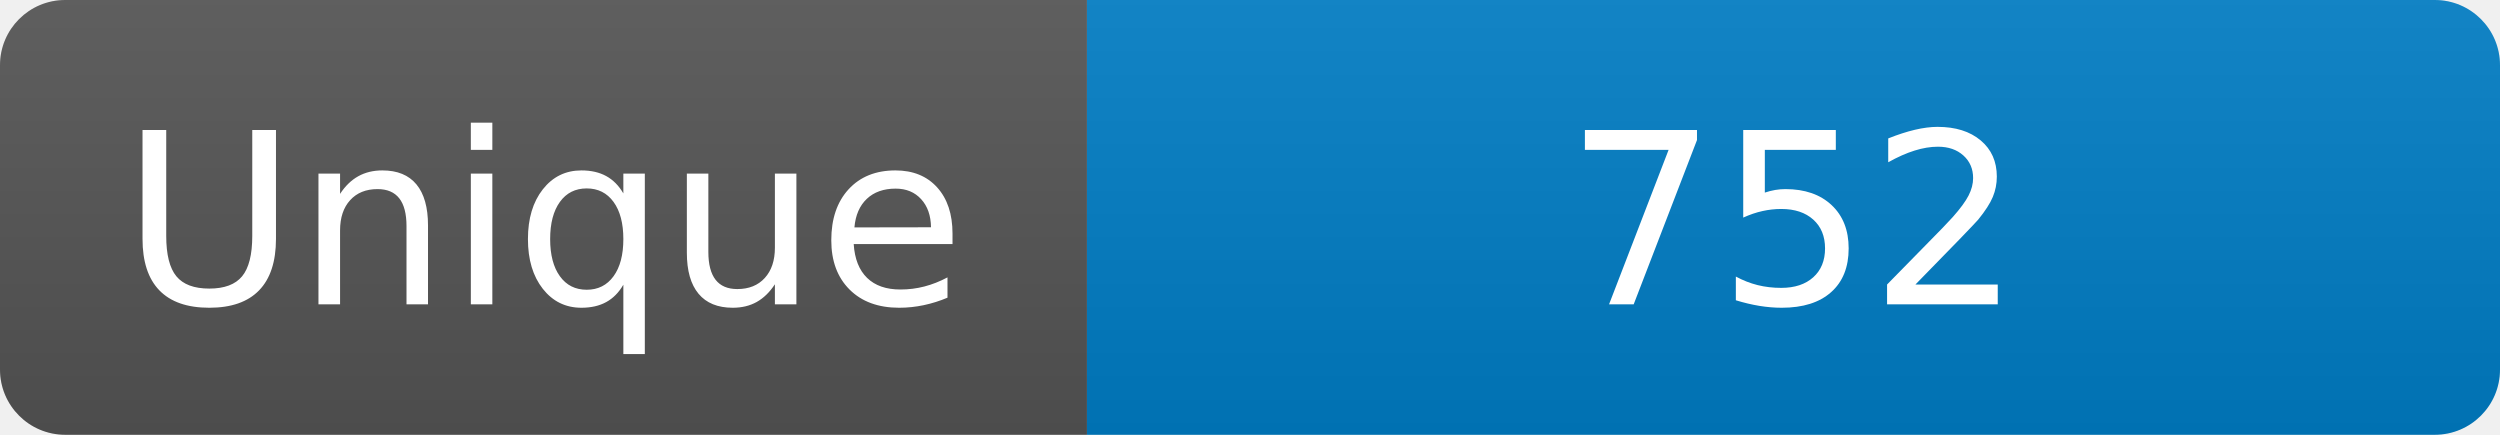
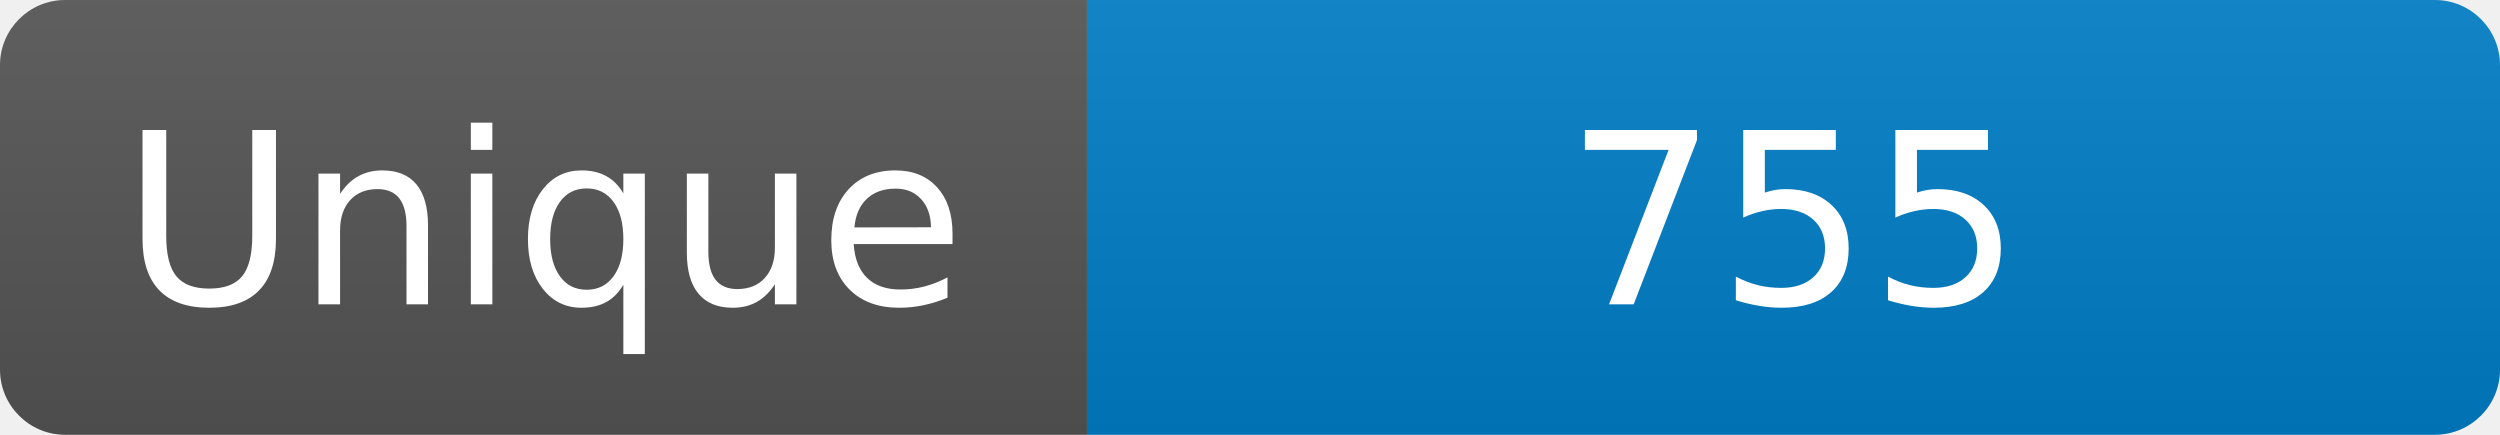
<svg xmlns="http://www.w3.org/2000/svg" width="115" height="20" role="img" aria-label="Maintained?: yes">
  <linearGradient id="s" x2="0" y2="100%">
    <stop offset="0" stop-color="#bbb" stop-opacity=".1" />
    <stop offset="1" stop-opacity=".1" />
  </linearGradient>
  <clipPath id="r">
    <rect width="115" height="20" rx="3" fill="#fff" />
  </clipPath>
  <g clip-path="url(#r)">
    <rect width="50" height="20" fill="#555" />
    <rect x="50" width="160" height="20" fill="#007ec6" />
    <rect width="115" height="20" fill="url(#s)" />
  </g>
  <g fill="#fff" text-anchor="middle" font-family="Verdana,Geneva,DejaVu Sans,sans-serif" font-size="110">
    <text x="250" y="140" transform="scale(.1)" fill="#fff">Unique</text>
-     <text x="825" y="140" transform="scale(.1)" fill="#fff">752</text>
+     <text x="825" y="140" transform="scale(.1)" fill="#fff">755</text>
  </g>
</svg>
